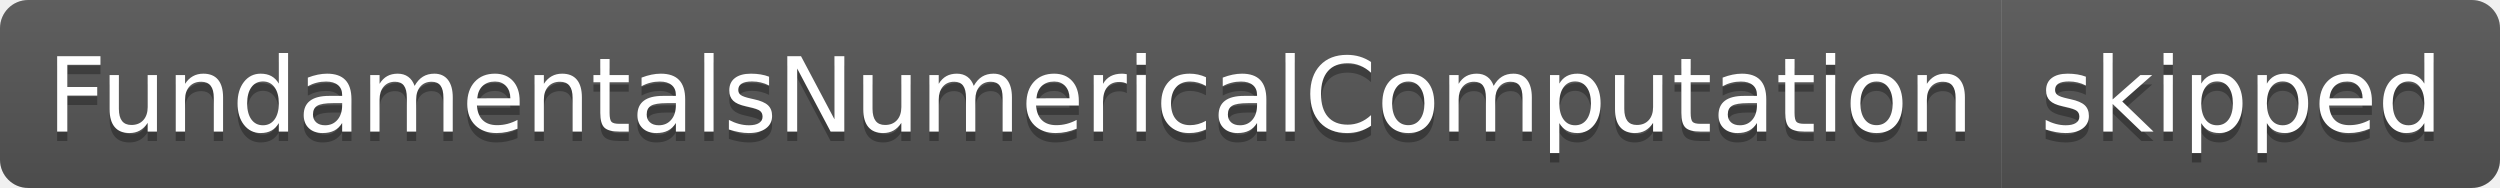
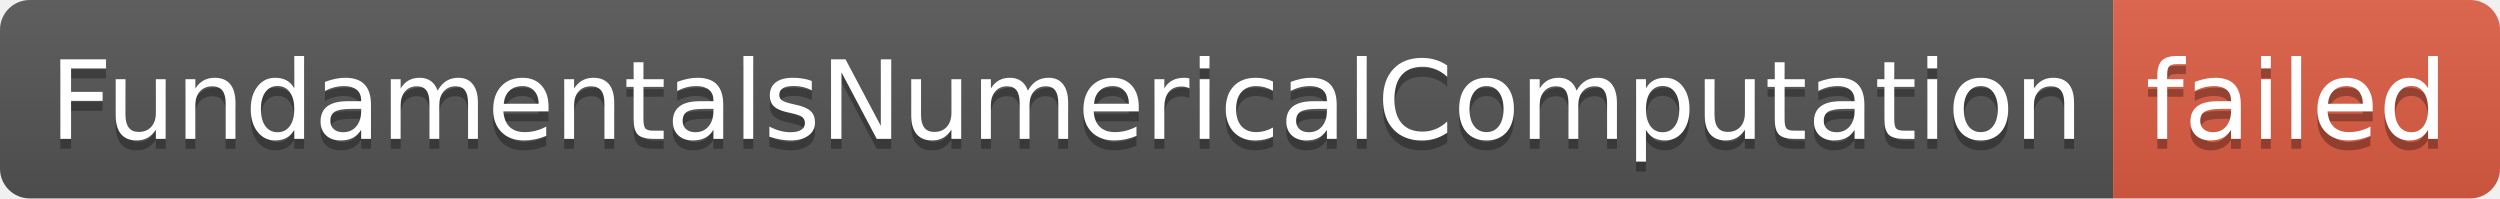
- <svg xmlns="http://www.w3.org/2000/svg" width="266" height="20" role="img" aria-label="FundamentalsNumericalComputation: skipped">
+ <svg xmlns="http://www.w3.org/2000/svg" width="252" height="20" role="img" aria-label="FundamentalsNumericalComputation: failed">
  <linearGradient id="s" x2="0" y2="100%">
    <stop offset="0" stop-color="#bbb" stop-opacity=".1" />
    <stop offset="1" stop-opacity=".1" />
  </linearGradient>
  <clipPath id="r">
-     <rect width="266" height="20" rx="3" fill="#fff" />
+     <rect width="252" height="20" rx="3" fill="#fff" />
  </clipPath>
  <g clip-path="url(#r)">
    <rect width="213" height="20" fill="#555" />
-     <rect x="213" width="53" height="20" fill="#555" />
-     <rect width="266" height="20" fill="url(#s)" />
+     <rect x="213" width="39" height="20" fill="#e05d44" />
+     <rect width="252" height="20" fill="url(#s)" />
  </g>
  <g fill="#fff" text-anchor="middle" font-family="Verdana,Geneva,DejaVu Sans,sans-serif" text-rendering="geometricPrecision" font-size="110">
    <text aria-hidden="true" x="1075" y="150" fill="#010101" fill-opacity=".3" transform="scale(.1)" textLength="2030">FundamentalsNumericalComputation</text>
    <text x="1075" y="140" transform="scale(.1)" fill="#fff" textLength="2030">FundamentalsNumericalComputation</text>
-     <text aria-hidden="true" x="2385" y="150" fill="#010101" fill-opacity=".3" transform="scale(.1)" textLength="430">skipped</text>
-     <text x="2385" y="140" transform="scale(.1)" fill="#fff" textLength="430">skipped</text>
+     <text aria-hidden="true" x="2315" y="150" fill="#010101" fill-opacity=".3" transform="scale(.1)" textLength="290">failed</text>
+     <text x="2315" y="140" transform="scale(.1)" fill="#fff" textLength="290">failed</text>
  </g>
</svg>
